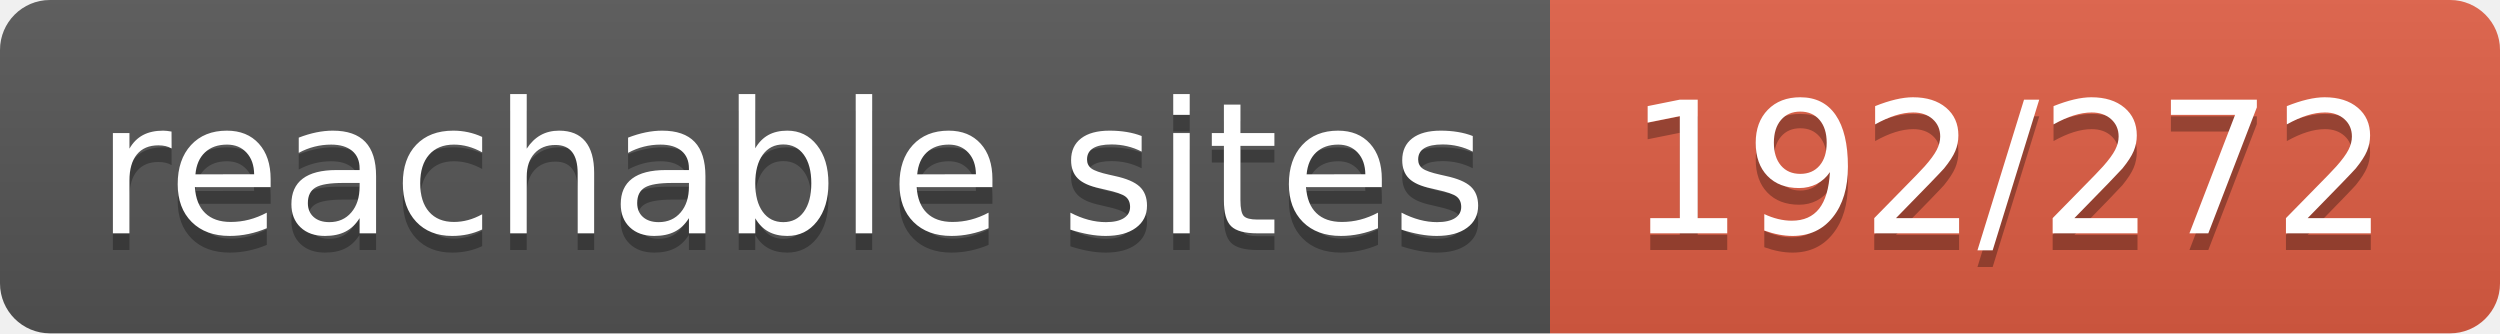
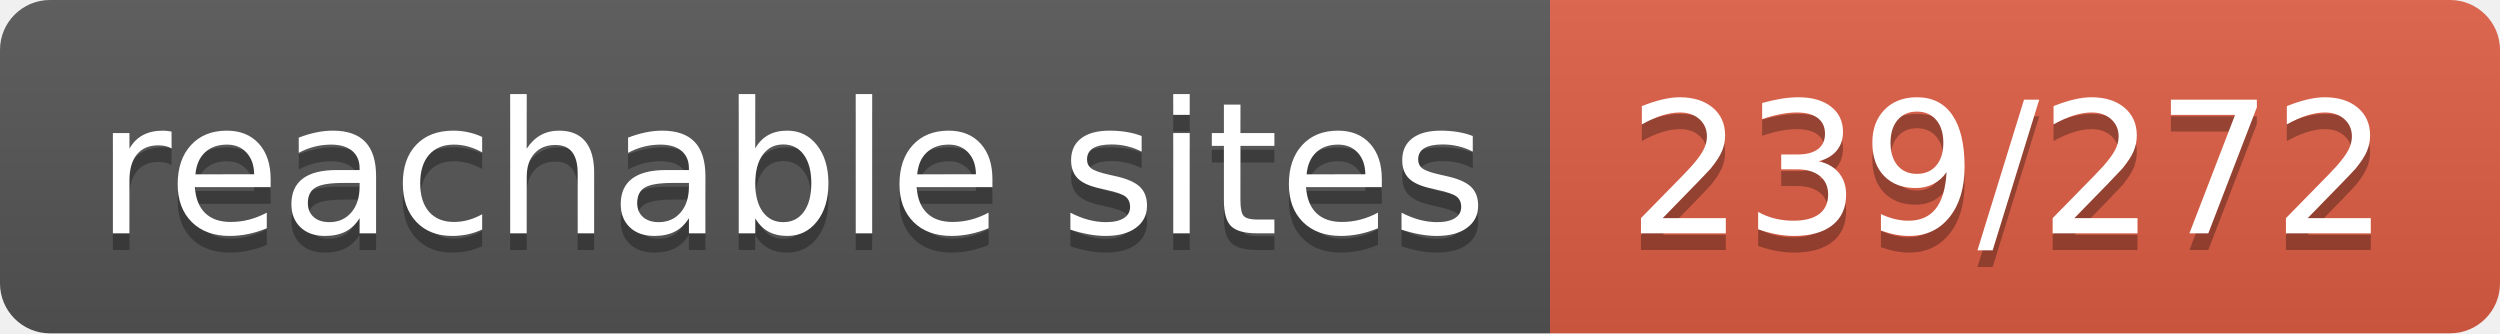
- <svg xmlns="http://www.w3.org/2000/svg" width="150" height="20" role="img" aria-label="reachable sites: 192/272">
+ <svg xmlns="http://www.w3.org/2000/svg" width="150" height="20" role="img" aria-label="reachable sites: 239/272">
  <linearGradient id="s" x2="0" y2="100%">
    <stop offset="0" stop-color="#bbb" stop-opacity=".1" />
    <stop offset="1" stop-opacity=".1" />
  </linearGradient>
  <clipPath id="r">
    <rect width="150" height="20" rx="3" fill="#fff" />
  </clipPath>
  <g clip-path="url(#r)">
    <rect width="93" height="20" fill="#555" />
    <rect x="93" width="57" height="20" fill="#e05d44" />
    <rect width="150" height="20" fill="url(#s)" />
  </g>
  <g fill="#fff" text-anchor="middle" font-family="Verdana,Geneva,DejaVu Sans,sans-serif" text-rendering="geometricPrecision" font-size="110">
    <text aria-hidden="true" x="475" y="150" fill="#010101" fill-opacity=".3" transform="scale(.1)" textLength="830">reachable sites</text>
    <text x="475" y="140" transform="scale(.1)" fill="#fff" textLength="830">reachable sites</text>
-     <text aria-hidden="true" x="1205" y="150" fill="#010101" fill-opacity=".3" transform="scale(.1)" textLength="470">192/272</text>
-     <text x="1205" y="140" transform="scale(.1)" fill="#fff" textLength="470">192/272</text>
+     <text aria-hidden="true" x="1205" y="150" fill="#010101" fill-opacity=".3" transform="scale(.1)" textLength="470">239/272</text>
+     <text x="1205" y="140" transform="scale(.1)" fill="#fff" textLength="470">239/272</text>
  </g>
</svg>
